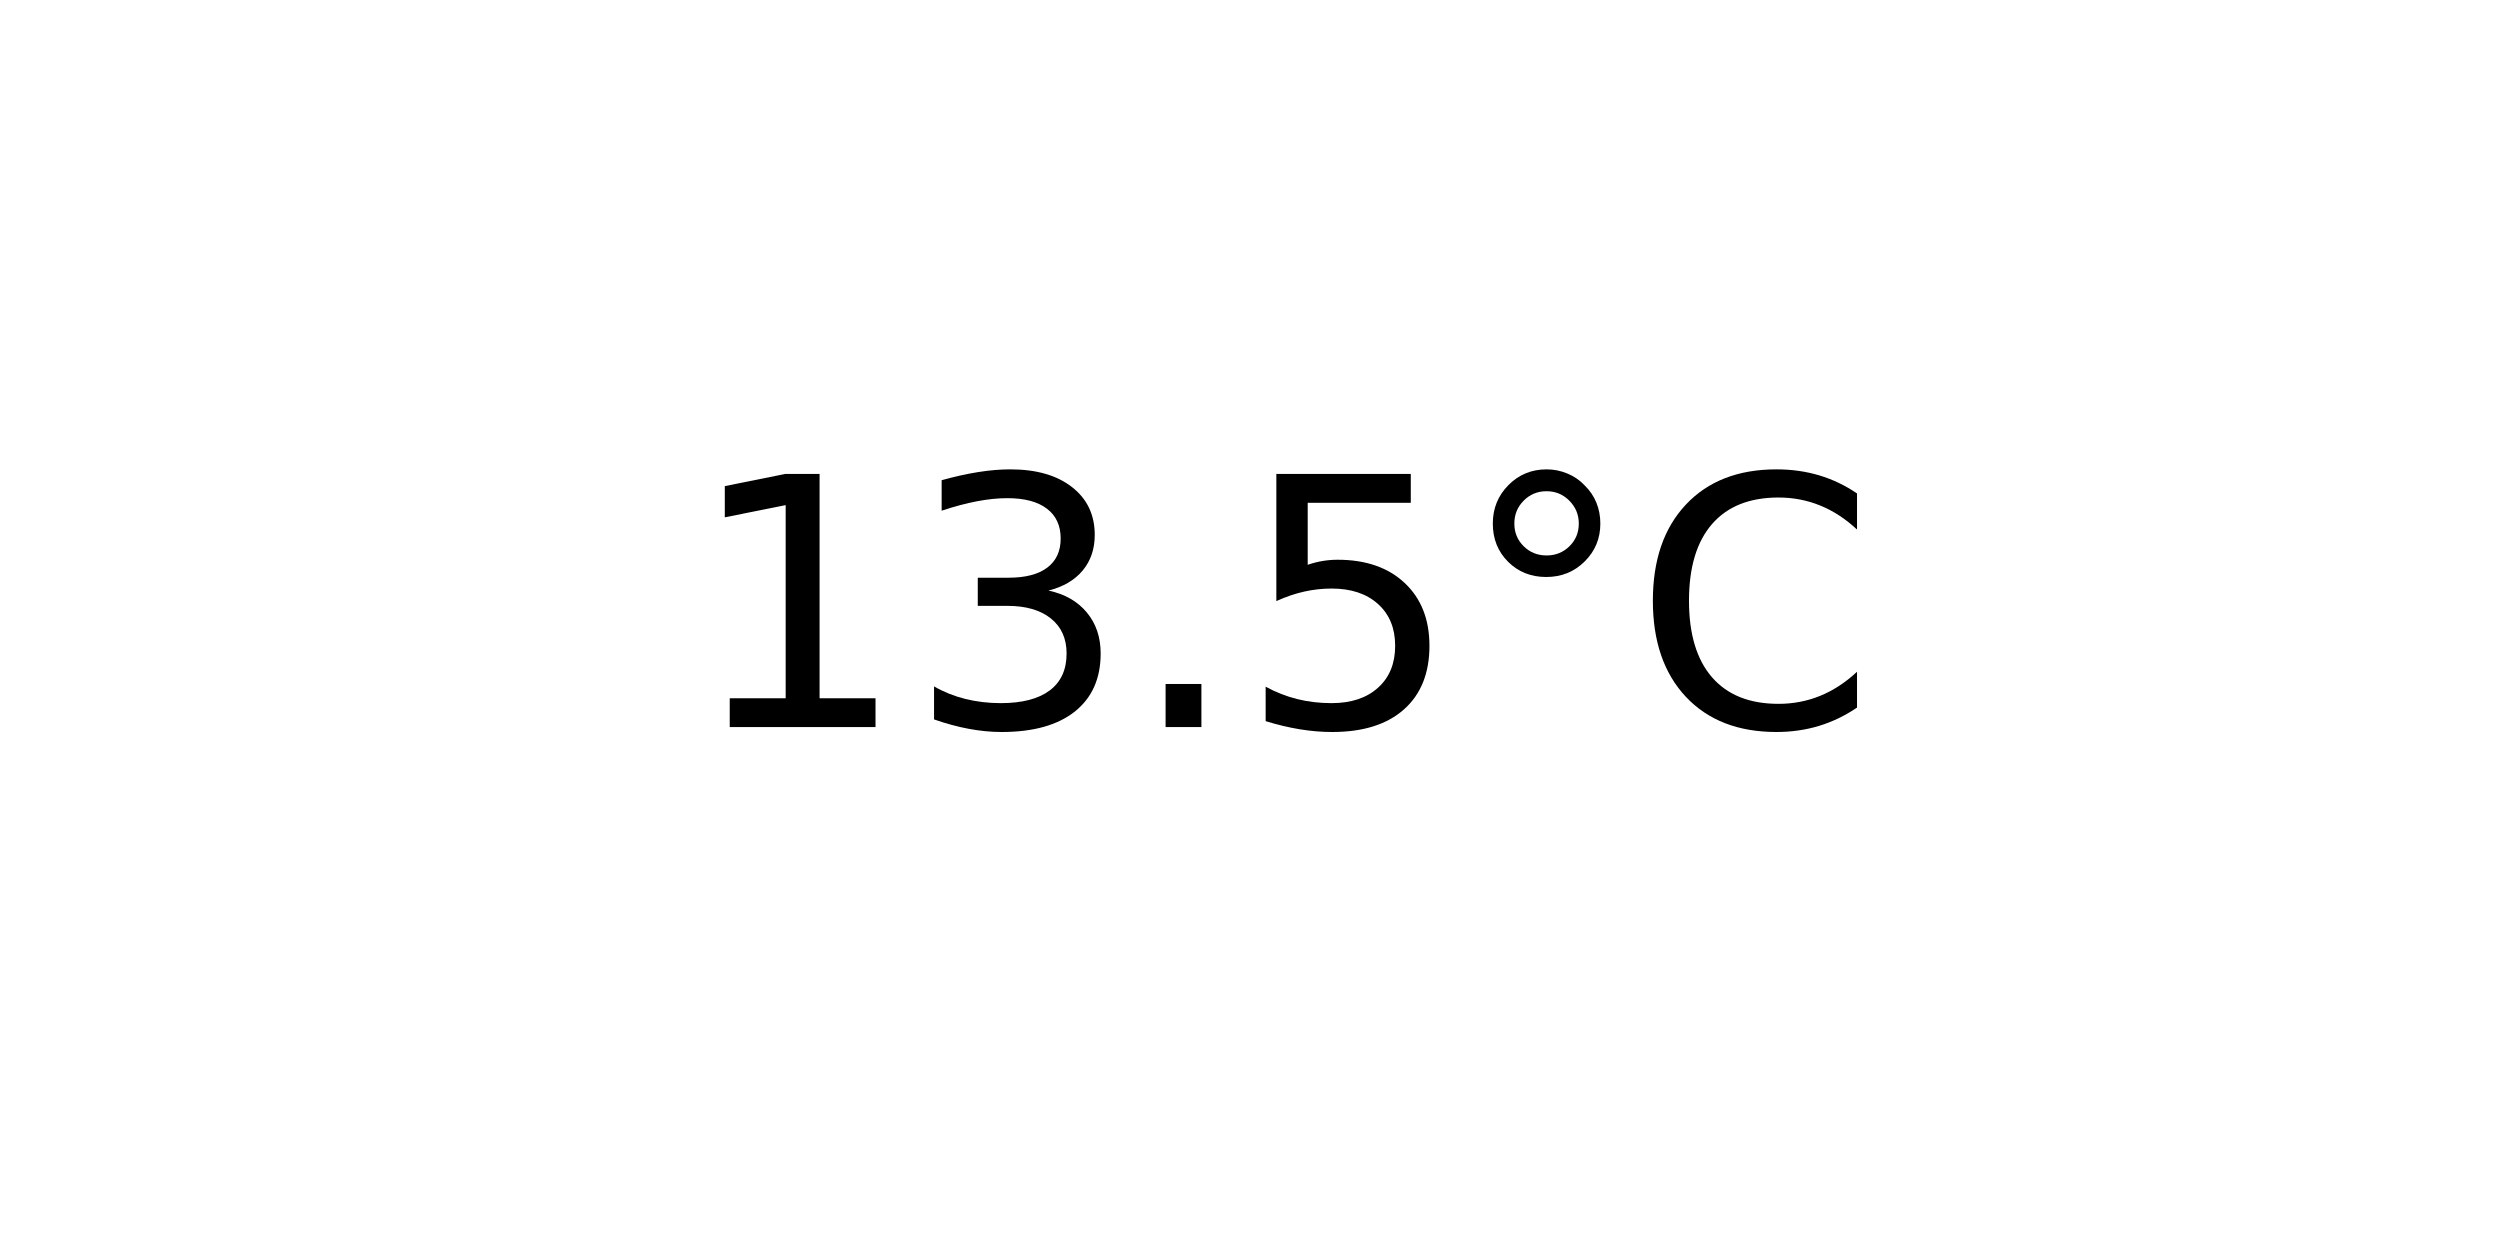
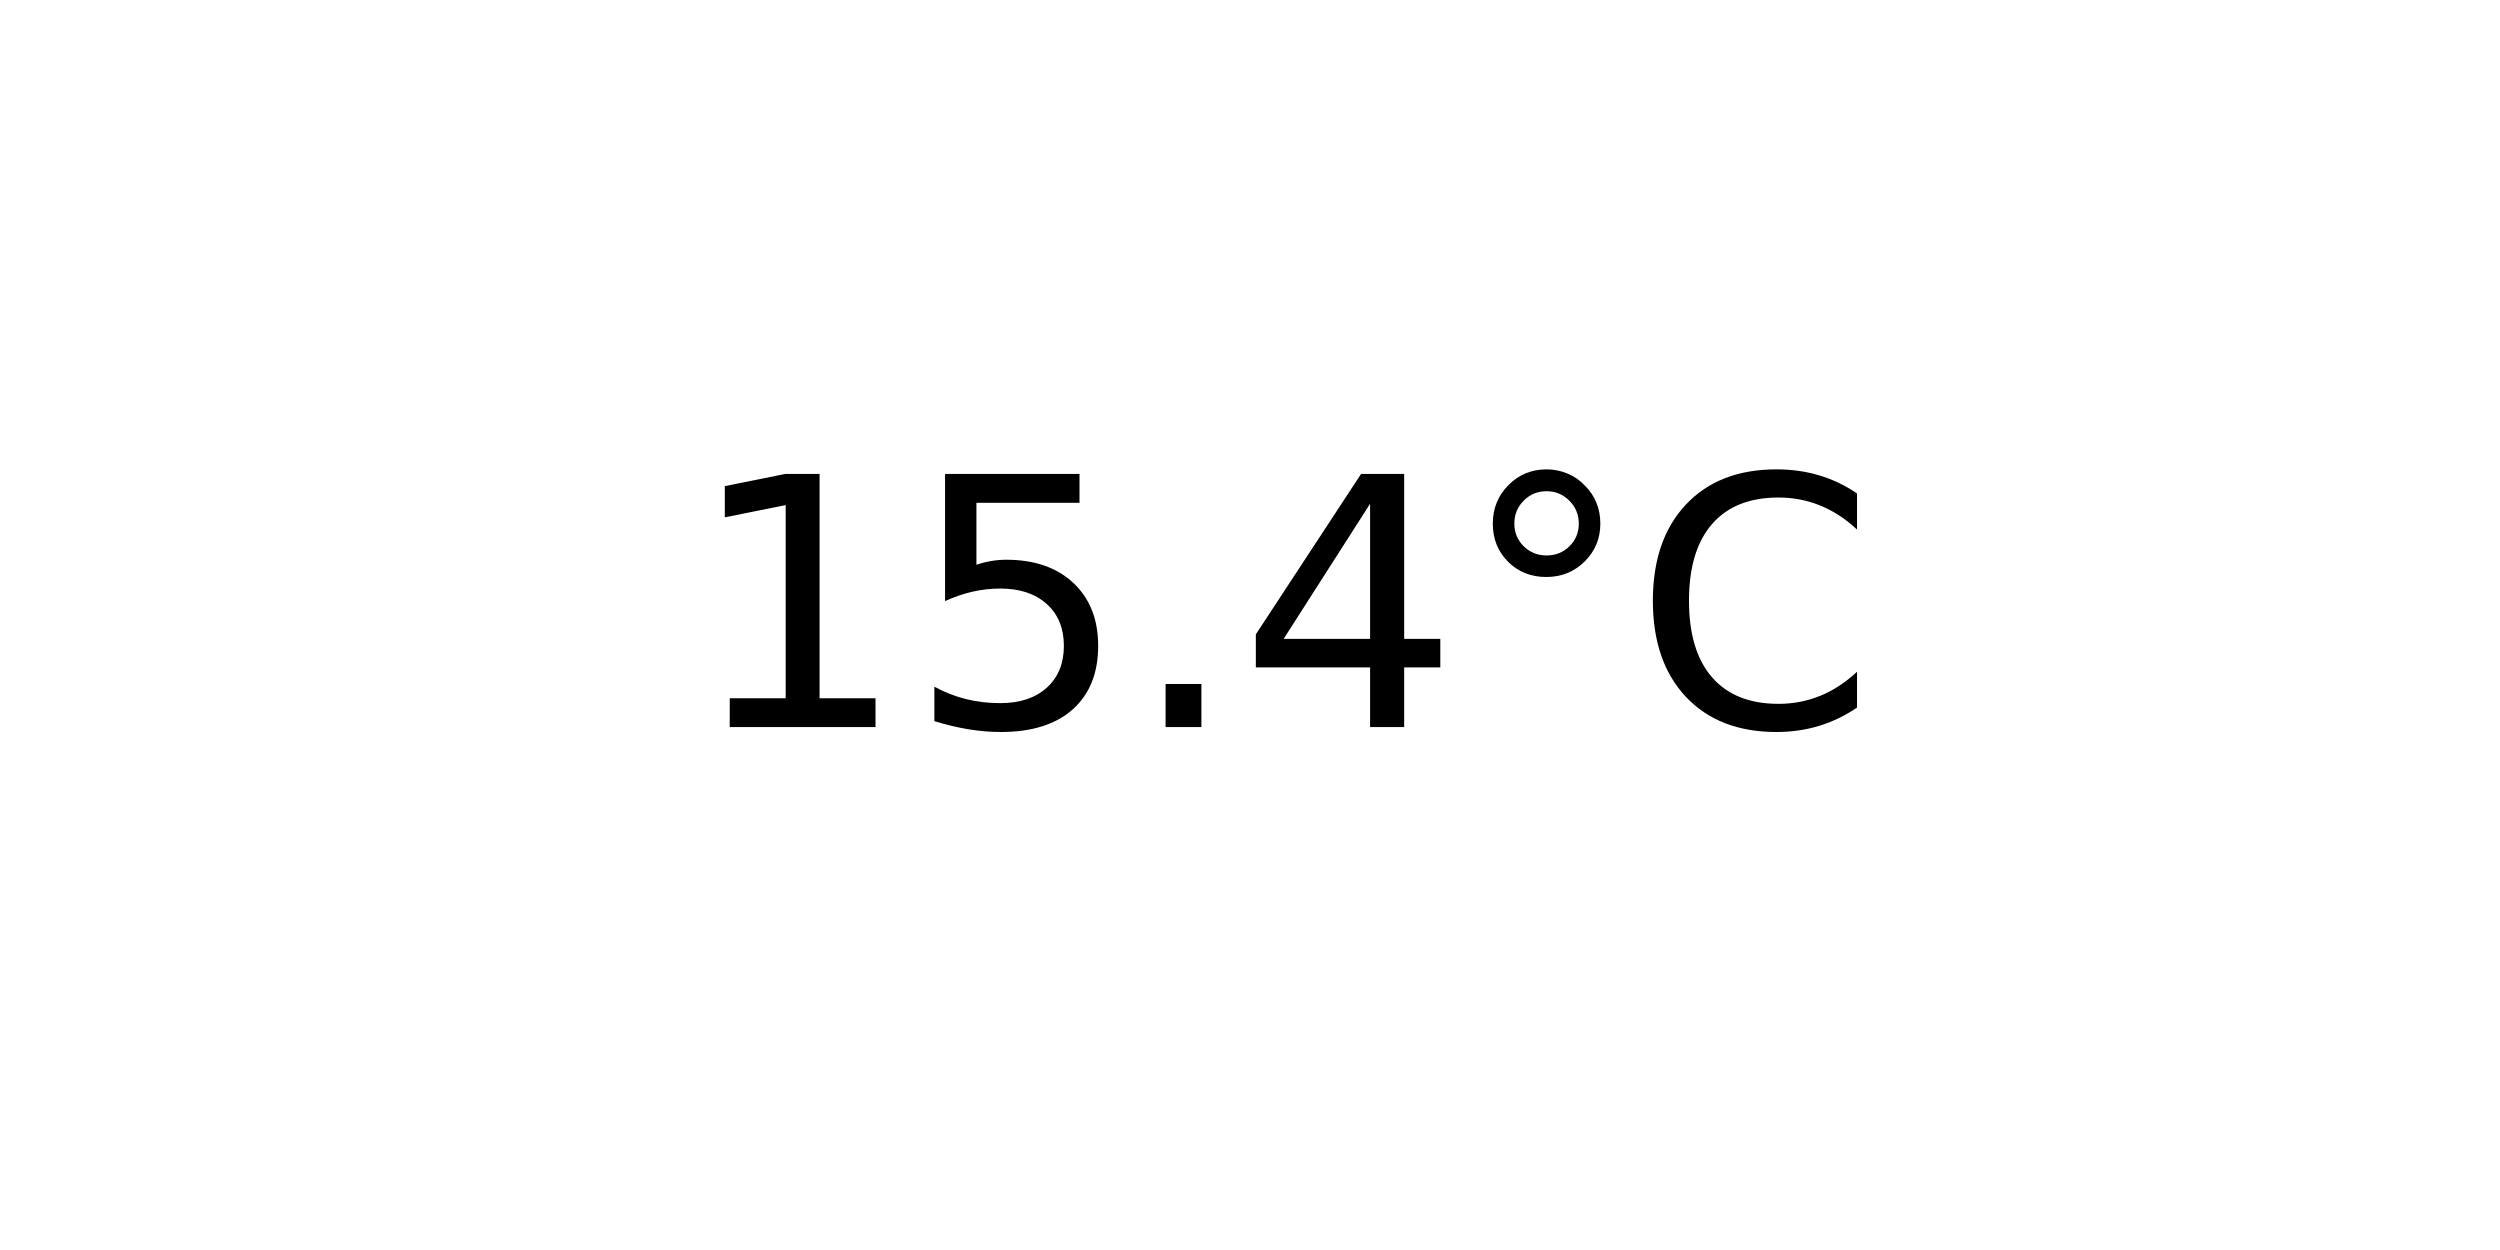
<svg xmlns="http://www.w3.org/2000/svg" xmlns:xlink="http://www.w3.org/1999/xlink" width="72pt" height="36pt" viewBox="0 0 72 36" version="1.1">
  <defs>
    <style type="text/css">*{stroke-linejoin: round; stroke-linecap: butt}</style>
  </defs>
  <g id="figure_1">
    <g id="axes_1">
      <g id="text_1">
        <g transform="translate(19.77578 20.93937) scale(0.1 -0.1)">
          <defs>
            <path id="DejaVuSans-31" d="M 794 531  L 1825 531  L 1825 4091  L 703 3866  L 703 4441  L 1819 4666  L 2450 4666  L 2450 531  L 3481 531  L 3481 0  L 794 0  L 794 531  z " transform="scale(0.015625)" />
-             <path id="DejaVuSans-33" d="M 2597 2516  Q 3050 2419 3304 2112  Q 3559 1806 3559 1356  Q 3559 666 3084 287  Q 2609 -91 1734 -91  Q 1441 -91 1130 -33  Q 819 25 488 141  L 488 750  Q 750 597 1062 519  Q 1375 441 1716 441  Q 2309 441 2620 675  Q 2931 909 2931 1356  Q 2931 1769 2642 2001  Q 2353 2234 1838 2234  L 1294 2234  L 1294 2753  L 1863 2753  Q 2328 2753 2575 2939  Q 2822 3125 2822 3475  Q 2822 3834 2567 4026  Q 2313 4219 1838 4219  Q 1578 4219 1281 4162  Q 984 4106 628 3988  L 628 4550  Q 988 4650 1302 4700  Q 1616 4750 1894 4750  Q 2613 4750 3031 4423  Q 3450 4097 3450 3541  Q 3450 3153 3228 2886  Q 3006 2619 2597 2516  z " transform="scale(0.015625)" />
+             <path id="DejaVuSans-35" d="M 691 4666  L 3169 4666  L 3169 4134  L 1269 4134  L 1269 2991  Q 1406 3038 1543 3061  Q 1681 3084 1819 3084  Q 2600 3084 3056 2656  Q 3513 2228 3513 1497  Q 3513 744 3044 326  Q 2575 -91 1722 -91  Q 1428 -91 1123 -41  Q 819 9 494 109  L 494 744  Q 775 591 1075 516  Q 1375 441 1709 441  Q 2250 441 2565 725  Q 2881 1009 2881 1497  Q 2881 1984 2565 2268  Q 2250 2553 1709 2553  Q 1456 2553 1204 2497  Q 953 2441 691 2322  L 691 4666  z " transform="scale(0.015625)" />
            <path id="DejaVuSans-2e" d="M 684 794  L 1344 794  L 1344 0  L 684 0  L 684 794  z " transform="scale(0.015625)" />
-             <path id="DejaVuSans-35" d="M 691 4666  L 3169 4666  L 3169 4134  L 1269 4134  L 1269 2991  Q 1406 3038 1543 3061  Q 1681 3084 1819 3084  Q 2600 3084 3056 2656  Q 3513 2228 3513 1497  Q 3513 744 3044 326  Q 2575 -91 1722 -91  Q 1428 -91 1123 -41  Q 819 9 494 109  L 494 744  Q 775 591 1075 516  Q 1375 441 1709 441  Q 2250 441 2565 725  Q 2881 1009 2881 1497  Q 2881 1984 2565 2268  Q 2250 2553 1709 2553  Q 1456 2553 1204 2497  Q 953 2441 691 2322  L 691 4666  z " transform="scale(0.015625)" />
+             <path id="DejaVuSans-34" d="M 2419 4116  L 825 1625  L 2419 1625  L 2419 4116  z M 2253 4666  L 3047 4666  L 3047 1625  L 3713 1625  L 3713 1100  L 3047 1100  L 3047 0  L 2419 0  L 2419 1100  L 313 1100  L 313 1709  L 2253 4666  z " transform="scale(0.015625)" />
            <path id="DejaVuSans-b0" d="M 1600 4347  Q 1350 4347 1178 4173  Q 1006 4000 1006 3750  Q 1006 3503 1178 3333  Q 1350 3163 1600 3163  Q 1850 3163 2022 3333  Q 2194 3503 2194 3750  Q 2194 3997 2020 4172  Q 1847 4347 1600 4347  z M 1600 4750  Q 1800 4750 1984 4673  Q 2169 4597 2303 4453  Q 2447 4313 2519 4134  Q 2591 3956 2591 3750  Q 2591 3338 2302 3052  Q 2013 2766 1594 2766  Q 1172 2766 890 3047  Q 609 3328 609 3750  Q 609 4169 896 4459  Q 1184 4750 1600 4750  z " transform="scale(0.015625)" />
            <path id="DejaVuSans-43" d="M 4122 4306  L 4122 3641  Q 3803 3938 3442 4084  Q 3081 4231 2675 4231  Q 1875 4231 1450 3742  Q 1025 3253 1025 2328  Q 1025 1406 1450 917  Q 1875 428 2675 428  Q 3081 428 3442 575  Q 3803 722 4122 1019  L 4122 359  Q 3791 134 3420 21  Q 3050 -91 2638 -91  Q 1578 -91 968 557  Q 359 1206 359 2328  Q 359 3453 968 4101  Q 1578 4750 2638 4750  Q 3056 4750 3426 4639  Q 3797 4528 4122 4306  z " transform="scale(0.015625)" />
          </defs>
          <use xlink:href="#DejaVuSans-31" />
-           <use xlink:href="#DejaVuSans-33" x="63.623" />
+           <use xlink:href="#DejaVuSans-35" x="63.623" />
          <use xlink:href="#DejaVuSans-2e" x="127.246" />
-           <use xlink:href="#DejaVuSans-35" x="159.033" />
+           <use xlink:href="#DejaVuSans-34" x="159.033" />
          <use xlink:href="#DejaVuSans-b0" x="222.656" />
          <use xlink:href="#DejaVuSans-43" x="272.656" />
        </g>
      </g>
    </g>
  </g>
</svg>
